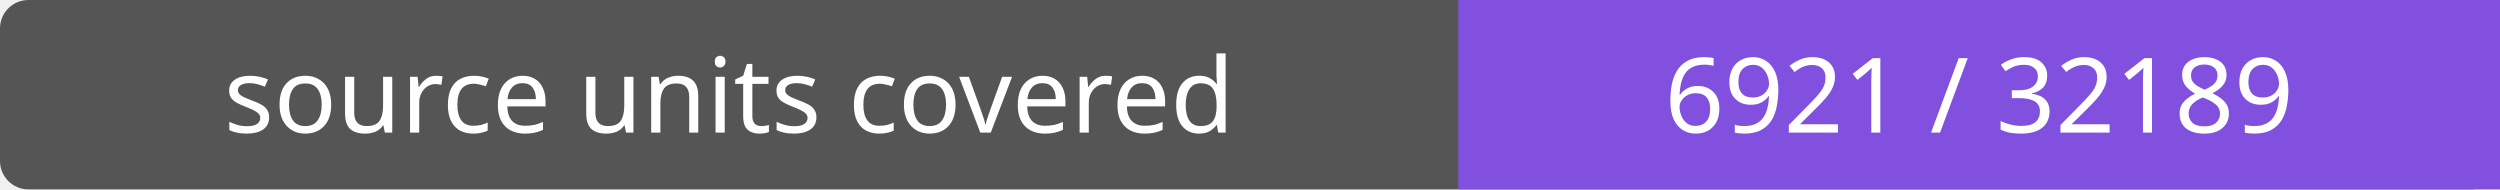
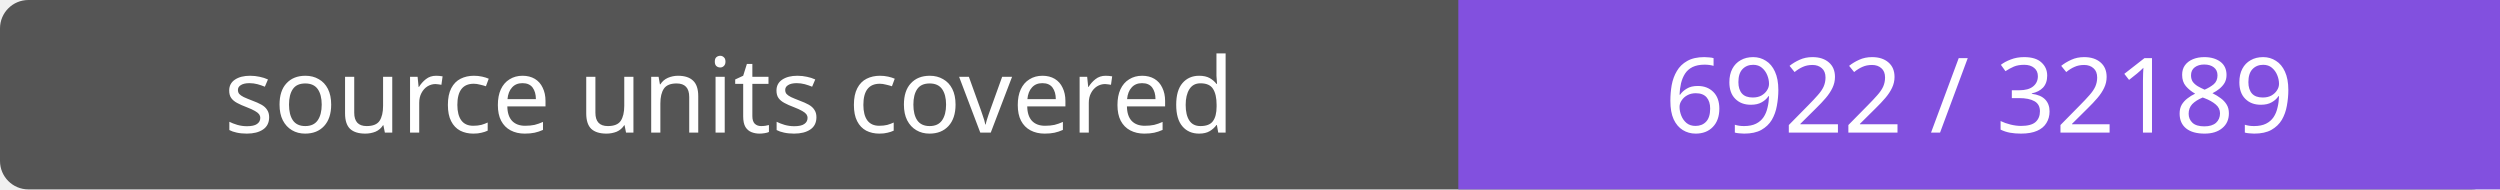
- <svg xmlns="http://www.w3.org/2000/svg" width="264" height="20" role="img" aria-label="source units covered: 6921 / 32189">
+ <svg xmlns="http://www.w3.org/2000/svg" width="264" height="20" role="img" aria-label="source units covered: 6922 / 32189">
  <rect width="264" height="20" rx="3" fill="#555" />
  <path fill="#8250df" d="M154 0h110v20H154z" />
  <g fill="#fff" text-anchor="middle" font-family="Verdana,sans-serif" font-size="11">
    <text x="77.0" y="14">source units covered</text>
-     <text x="209.0" y="14">6921 / 32189</text>
+     <text x="209.0" y="14">6922 / 32189</text>
  </g>
</svg>
